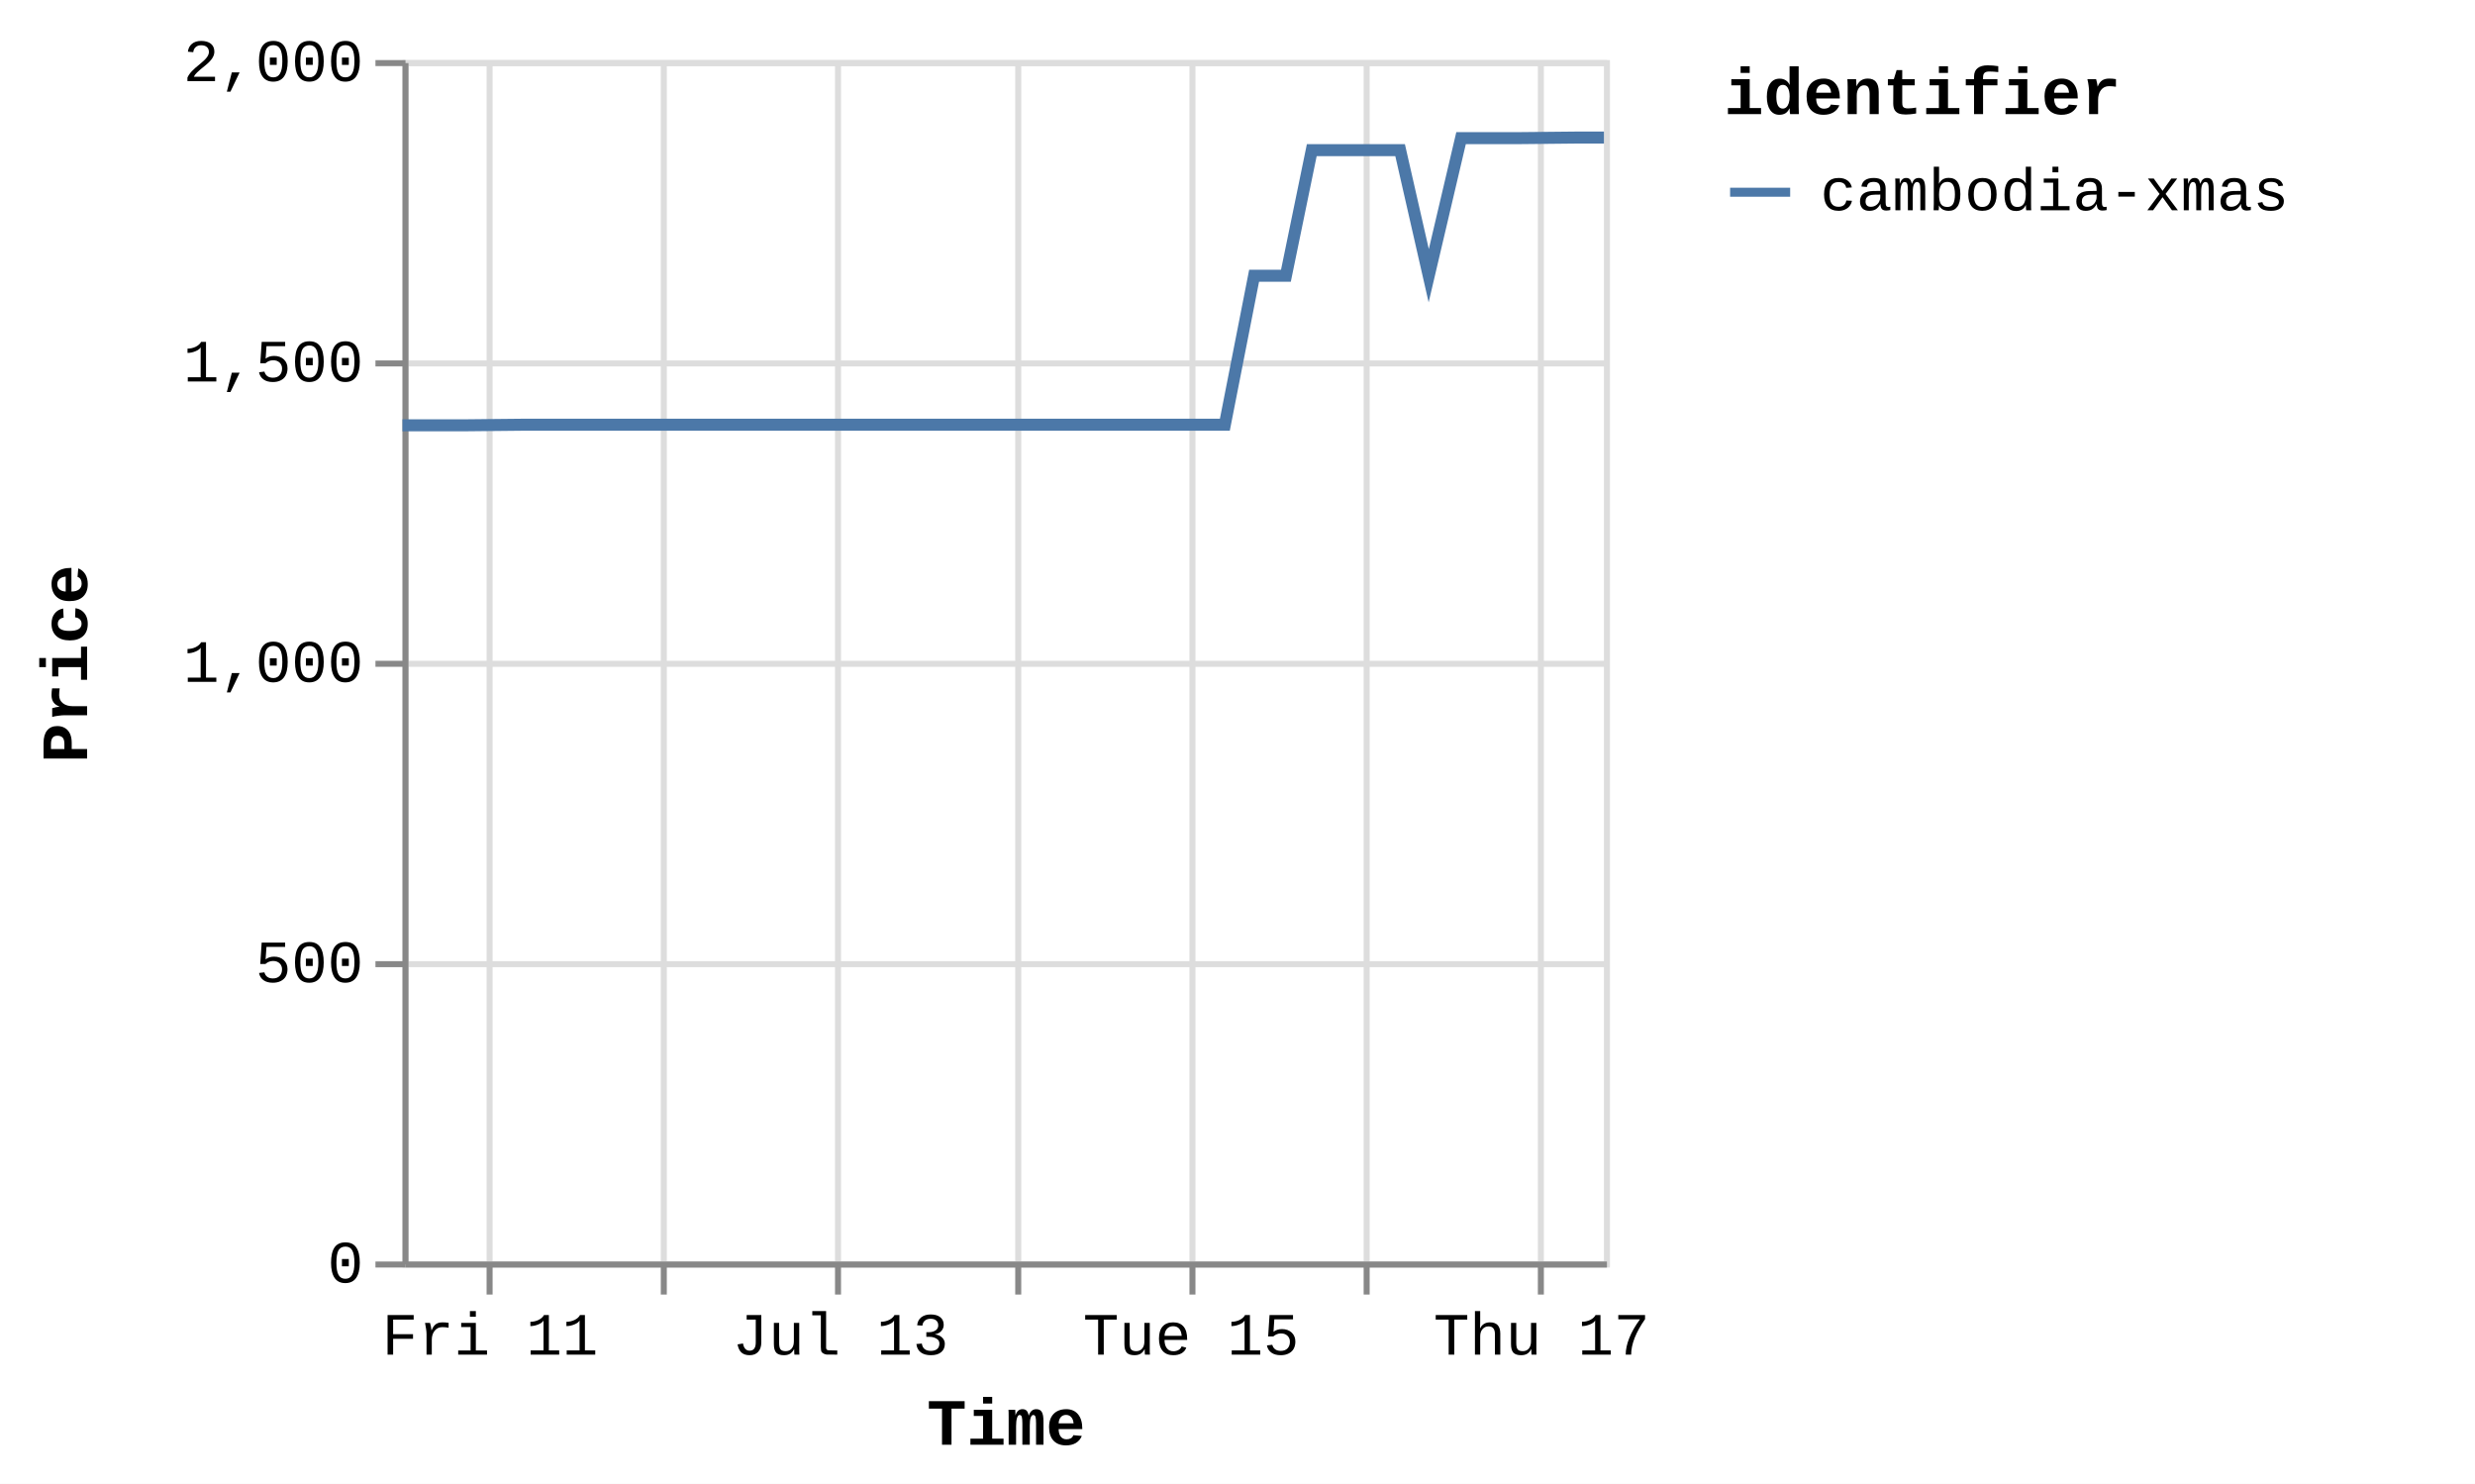
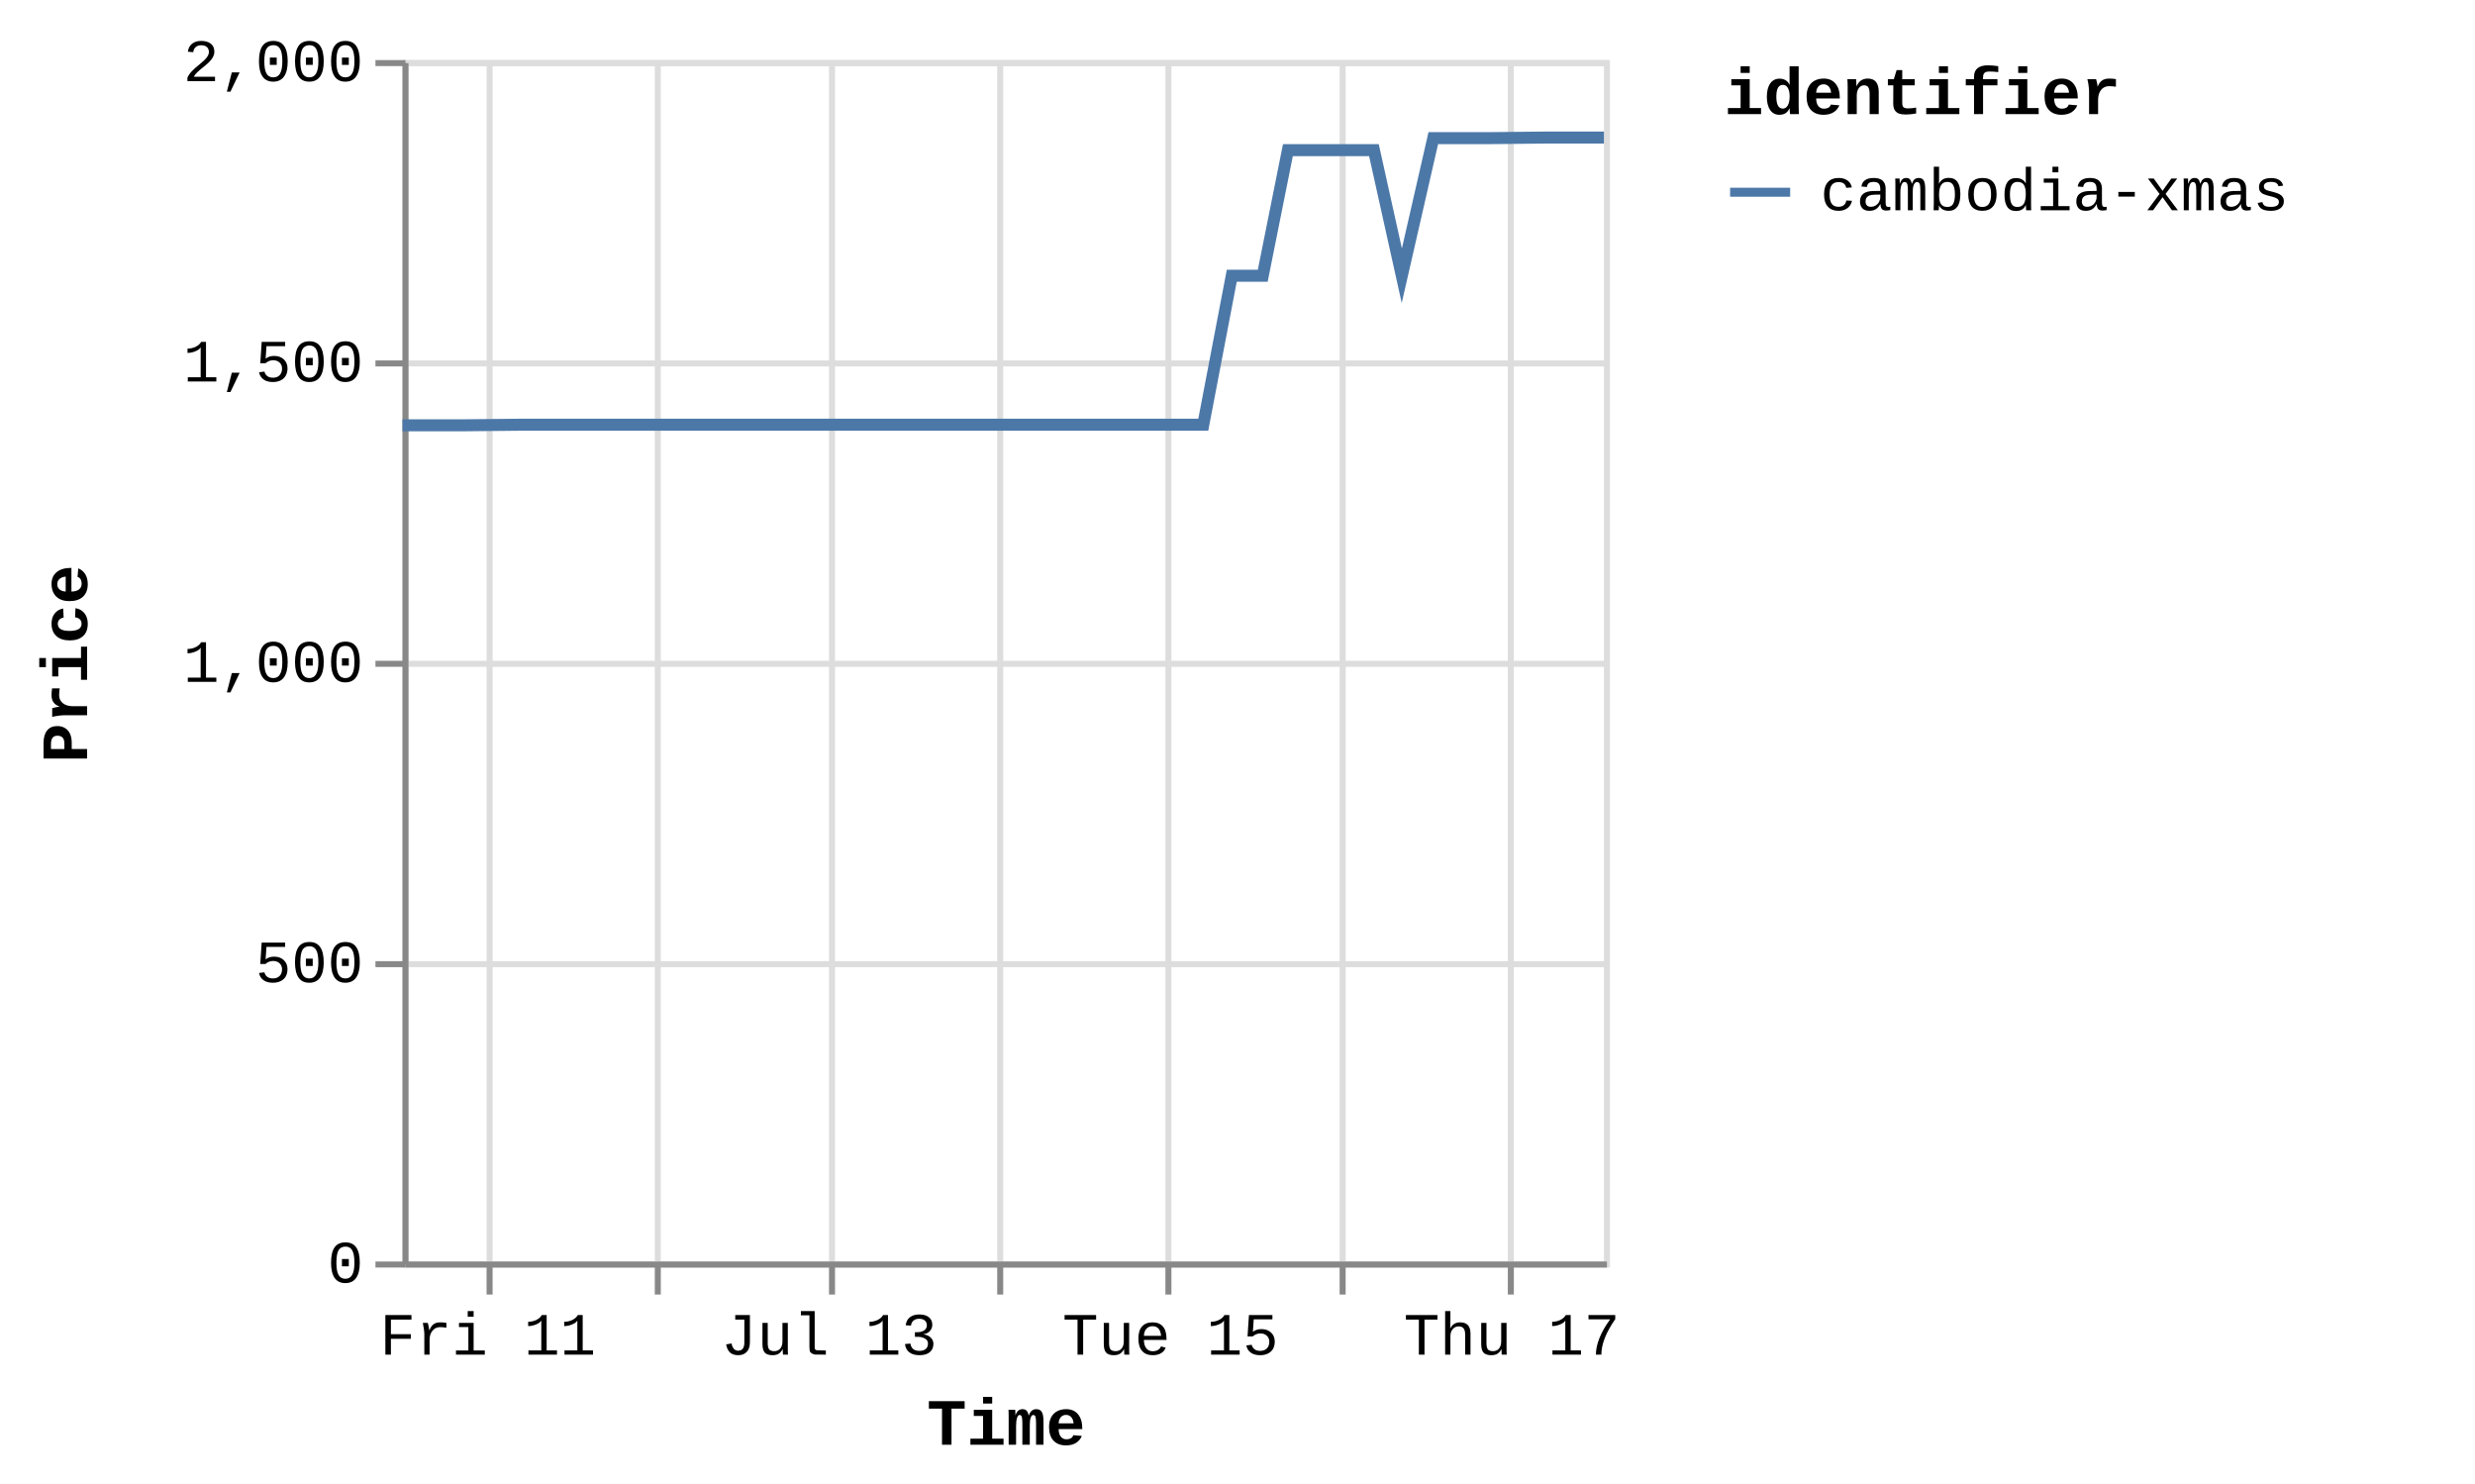
<svg xmlns="http://www.w3.org/2000/svg" version="1.1" class="marks" width="412" height="247" viewBox="0 0 412 247">
  <rect width="412" height="247" fill="white" />
  <g fill="none" stroke-miterlimit="10" transform="translate(67,10)">
    <g class="mark-group role-frame root" role="graphics-object" aria-roledescription="group mark container">
      <g transform="translate(0,0)">
        <path class="background" aria-hidden="true" d="M0.5,0.5h200v200h-200Z" stroke="#ddd" />
        <g>
          <g class="mark-group role-axis" aria-hidden="true">
            <g transform="translate(0.5,200.5)">
              <path class="background" aria-hidden="true" d="M0,0h0v0h0Z" pointer-events="none" />
              <g>
                <g class="mark-rule role-axis-grid" pointer-events="none">
                  <line transform="translate(14,-200)" x2="0" y2="200" stroke="#ddd" stroke-width="1" opacity="1" />
-                   <line transform="translate(43,-200)" x2="0" y2="200" stroke="#ddd" stroke-width="1" opacity="1" />
-                   <line transform="translate(72,-200)" x2="0" y2="200" stroke="#ddd" stroke-width="1" opacity="1" />
-                   <line transform="translate(102,-200)" x2="0" y2="200" stroke="#ddd" stroke-width="1" opacity="1" />
-                   <line transform="translate(131,-200)" x2="0" y2="200" stroke="#ddd" stroke-width="1" opacity="1" />
-                   <line transform="translate(160,-200)" x2="0" y2="200" stroke="#ddd" stroke-width="1" opacity="1" />
-                   <line transform="translate(189,-200)" x2="0" y2="200" stroke="#ddd" stroke-width="1" opacity="1" />
+                   <line transform="translate(42,-200)" x2="0" y2="200" stroke="#ddd" stroke-width="1" opacity="1" />
+                   <line transform="translate(71,-200)" x2="0" y2="200" stroke="#ddd" stroke-width="1" opacity="1" />
+                   <line transform="translate(99,-200)" x2="0" y2="200" stroke="#ddd" stroke-width="1" opacity="1" />
+                   <line transform="translate(127,-200)" x2="0" y2="200" stroke="#ddd" stroke-width="1" opacity="1" />
+                   <line transform="translate(156,-200)" x2="0" y2="200" stroke="#ddd" stroke-width="1" opacity="1" />
+                   <line transform="translate(184,-200)" x2="0" y2="200" stroke="#ddd" stroke-width="1" opacity="1" />
                </g>
              </g>
              <path class="foreground" aria-hidden="true" d="" pointer-events="none" display="none" />
            </g>
          </g>
          <g class="mark-group role-axis" aria-hidden="true">
            <g transform="translate(0.5,0.5)">
              <path class="background" aria-hidden="true" d="M0,0h0v0h0Z" pointer-events="none" />
              <g>
                <g class="mark-rule role-axis-grid" pointer-events="none">
                  <line transform="translate(0,200)" x2="200" y2="0" stroke="#ddd" stroke-width="1" opacity="1" />
                  <line transform="translate(0,150)" x2="200" y2="0" stroke="#ddd" stroke-width="1" opacity="1" />
                  <line transform="translate(0,100)" x2="200" y2="0" stroke="#ddd" stroke-width="1" opacity="1" />
                  <line transform="translate(0,50)" x2="200" y2="0" stroke="#ddd" stroke-width="1" opacity="1" />
                  <line transform="translate(0,0)" x2="200" y2="0" stroke="#ddd" stroke-width="1" opacity="1" />
                </g>
              </g>
              <path class="foreground" aria-hidden="true" d="" pointer-events="none" display="none" />
            </g>
          </g>
-           <g class="mark-group role-axis" role="graphics-symbol" aria-roledescription="axis" aria-label="X-axis titled 'Time' for a time scale with values from Thursday, 10 July 2025, 12:25:32 PM to Thursday, 17 July 2025, 8:56:48 AM">
+           <g class="mark-group role-axis" role="graphics-symbol" aria-roledescription="axis" aria-label="X-axis titled 'Time' for a time scale with values from Thursday, 10 July 2025, 12:25:32 PM to Thursday, 17 July 2025, 1:22:43 PM">
            <g transform="translate(0.5,200.5)">
              <path class="background" aria-hidden="true" d="M0,0h0v0h0Z" pointer-events="none" />
              <g>
                <g class="mark-rule role-axis-tick" pointer-events="none">
                  <line transform="translate(14,0)" x2="0" y2="5" stroke="#888" stroke-width="1" opacity="1" />
-                   <line transform="translate(43,0)" x2="0" y2="5" stroke="#888" stroke-width="1" opacity="1" />
-                   <line transform="translate(72,0)" x2="0" y2="5" stroke="#888" stroke-width="1" opacity="1" />
-                   <line transform="translate(102,0)" x2="0" y2="5" stroke="#888" stroke-width="1" opacity="1" />
-                   <line transform="translate(131,0)" x2="0" y2="5" stroke="#888" stroke-width="1" opacity="1" />
-                   <line transform="translate(160,0)" x2="0" y2="5" stroke="#888" stroke-width="1" opacity="1" />
-                   <line transform="translate(189,0)" x2="0" y2="5" stroke="#888" stroke-width="1" opacity="1" />
+                   <line transform="translate(42,0)" x2="0" y2="5" stroke="#888" stroke-width="1" opacity="1" />
+                   <line transform="translate(71,0)" x2="0" y2="5" stroke="#888" stroke-width="1" opacity="1" />
+                   <line transform="translate(99,0)" x2="0" y2="5" stroke="#888" stroke-width="1" opacity="1" />
+                   <line transform="translate(127,0)" x2="0" y2="5" stroke="#888" stroke-width="1" opacity="1" />
+                   <line transform="translate(156,0)" x2="0" y2="5" stroke="#888" stroke-width="1" opacity="1" />
+                   <line transform="translate(184,0)" x2="0" y2="5" stroke="#888" stroke-width="1" opacity="1" />
                </g>
                <g class="mark-text role-axis-label" pointer-events="none">
-                   <text text-anchor="middle" transform="translate(14.07015,15)" font-family="Liberation Mono" font-size="10px" fill="#000" opacity="1">Fri 11</text>
-                   <text text-anchor="middle" transform="translate(43.24573,15)" font-family="Liberation Mono" font-size="10px" fill="#000" opacity="0">Sat 12</text>
-                   <text text-anchor="middle" transform="translate(72.42132,15)" font-family="Liberation Mono" font-size="10px" fill="#000" opacity="1">Jul 13</text>
-                   <text text-anchor="middle" transform="translate(101.5969,15)" font-family="Liberation Mono" font-size="10px" fill="#000" opacity="0">Mon 14</text>
-                   <text text-anchor="middle" transform="translate(130.7725,15)" font-family="Liberation Mono" font-size="10px" fill="#000" opacity="1">Tue 15</text>
-                   <text text-anchor="middle" transform="translate(159.9481,15)" font-family="Liberation Mono" font-size="10px" fill="#000" opacity="0">Wed 16</text>
-                   <text text-anchor="middle" transform="translate(189.1237,15)" font-family="Liberation Mono" font-size="10px" fill="#000" opacity="1">Thu 17</text>
+                   <text text-anchor="middle" transform="translate(13.70106,15)" font-family="Liberation Mono" font-size="10px" fill="#000" opacity="1">Fri 11</text>
+                   <text text-anchor="middle" transform="translate(42.11132,15)" font-family="Liberation Mono" font-size="10px" fill="#000" opacity="0">Sat 12</text>
+                   <text text-anchor="middle" transform="translate(70.52158,15)" font-family="Liberation Mono" font-size="10px" fill="#000" opacity="1">Jul 13</text>
+                   <text text-anchor="middle" transform="translate(98.93184,15)" font-family="Liberation Mono" font-size="10px" fill="#000" opacity="0">Mon 14</text>
+                   <text text-anchor="middle" transform="translate(127.3421,15)" font-family="Liberation Mono" font-size="10px" fill="#000" opacity="1">Tue 15</text>
+                   <text text-anchor="middle" transform="translate(155.7524,15)" font-family="Liberation Mono" font-size="10px" fill="#000" opacity="0">Wed 16</text>
+                   <text text-anchor="middle" transform="translate(184.1626,15)" font-family="Liberation Mono" font-size="10px" fill="#000" opacity="1">Thu 17</text>
                </g>
                <g class="mark-rule role-axis-domain" pointer-events="none">
                  <line transform="translate(0,0)" x2="200" y2="0" stroke="#888" stroke-width="1" opacity="1" />
                </g>
                <g class="mark-text role-axis-title" pointer-events="none">
                  <text text-anchor="middle" transform="translate(100,30)" font-family="Liberation Mono" font-size="11px" font-weight="bold" fill="#000" opacity="1">Time</text>
                </g>
              </g>
              <path class="foreground" aria-hidden="true" d="" pointer-events="none" display="none" />
            </g>
          </g>
          <g class="mark-group role-axis" role="graphics-symbol" aria-roledescription="axis" aria-label="Y-axis titled 'Price' for a linear scale with values from 0 to 2,000">
            <g transform="translate(0.5,0.5)">
              <path class="background" aria-hidden="true" d="M0,0h0v0h0Z" pointer-events="none" />
              <g>
                <g class="mark-rule role-axis-tick" pointer-events="none">
                  <line transform="translate(0,200)" x2="-5" y2="0" stroke="#888" stroke-width="1" opacity="1" />
                  <line transform="translate(0,150)" x2="-5" y2="0" stroke="#888" stroke-width="1" opacity="1" />
                  <line transform="translate(0,100)" x2="-5" y2="0" stroke="#888" stroke-width="1" opacity="1" />
                  <line transform="translate(0,50)" x2="-5" y2="0" stroke="#888" stroke-width="1" opacity="1" />
                  <line transform="translate(0,0)" x2="-5" y2="0" stroke="#888" stroke-width="1" opacity="1" />
                </g>
                <g class="mark-text role-axis-label" pointer-events="none">
                  <text text-anchor="end" transform="translate(-7,203)" font-family="Liberation Mono" font-size="10px" fill="#000" opacity="1">0</text>
                  <text text-anchor="end" transform="translate(-7,153)" font-family="Liberation Mono" font-size="10px" fill="#000" opacity="1">500</text>
                  <text text-anchor="end" transform="translate(-7,103)" font-family="Liberation Mono" font-size="10px" fill="#000" opacity="1">1,000</text>
                  <text text-anchor="end" transform="translate(-7,53)" font-family="Liberation Mono" font-size="10px" fill="#000" opacity="1">1,500</text>
                  <text text-anchor="end" transform="translate(-7,3)" font-family="Liberation Mono" font-size="10px" fill="#000" opacity="1">2,000</text>
                </g>
                <g class="mark-rule role-axis-domain" pointer-events="none">
                  <line transform="translate(0,200)" x2="0" y2="-200" stroke="#888" stroke-width="1" opacity="1" />
                </g>
                <g class="mark-text role-axis-title" pointer-events="none">
                  <text text-anchor="middle" transform="translate(-51,100) rotate(-90) translate(0,-2)" font-family="Liberation Mono" font-size="11px" font-weight="bold" fill="#000" opacity="1">Price</text>
                </g>
              </g>
              <path class="foreground" aria-hidden="true" d="" pointer-events="none" display="none" />
            </g>
          </g>
          <g class="mark-group role-scope pathgroup" role="graphics-object" aria-roledescription="group mark container">
            <g transform="translate(0,0)">
              <path class="background" aria-hidden="true" d="M0,0h200v200h-200Z" />
              <g>
                <g class="mark-line role-mark marks" role="graphics-object" aria-roledescription="line mark container">
-                   <path aria-label="Time: Jul 10, 2025; Price: 1392; identifier: cambodia-xmas" role="graphics-symbol" aria-roledescription="line mark" d="M0,60.8L0.393,60.8L5.489,60.8L10.205,60.8L20.154,60.7L24.912,60.7L30.252,60.7L34.624,60.7L39.384,60.7L49.243,60.7L54.035,60.7L59.218,60.7L63.74,60.7L68.524,60.7L78.484,60.7L83.214,60.7L88.408,60.7L92.925,60.7L97.694,60.7L107.728,60.7L112.533,60.7L117.846,60.7L122.179,60.7L126.927,60.7L136.894,60.7L141.765,35.9L147.06,35.9L151.362,15L156.111,15L166.069,15L170.833,35.9L176.214,13L180.554,13L185.295,13L195.244,12.9L200,12.9" stroke="#4c78a8" stroke-width="2" />
+                   <path aria-label="Time: Jul 10, 2025; Price: 1392; identifier: cambodia-xmas" role="graphics-symbol" aria-roledescription="line mark" d="M0,60.8L0.383,60.8L5.345,60.8L9.937,60.8L19.625,60.7L24.258,60.7L29.458,60.7L33.716,60.7L38.351,60.7L47.951,60.7L52.618,60.7L57.664,60.7L62.068,60.7L66.726,60.7L76.425,60.7L81.031,60.7L86.089,60.7L90.487,60.7L95.131,60.7L104.902,60.7L109.581,60.7L114.755,60.7L118.974,60.7L123.598,60.7L133.303,60.7L138.047,35.9L143.203,35.9L147.391,15L152.016,15L161.713,15L166.352,35.9L171.591,13L175.818,13L180.434,13L190.122,12.9L194.754,12.9L200,12.9" stroke="#4c78a8" stroke-width="2" />
                </g>
              </g>
              <path class="foreground" aria-hidden="true" d="" display="none" />
            </g>
          </g>
          <g class="mark-group role-legend" role="graphics-symbol" aria-roledescription="legend" aria-label="Symbol legend titled 'identifier' for stroke color with 1 value: cambodia-xmas">
            <g transform="translate(220,0)">
              <path class="background" aria-hidden="true" d="M0,0h120v27h-120Z" pointer-events="none" />
              <g>
                <g class="mark-group role-legend-entry">
                  <g transform="translate(0,16)">
                    <path class="background" aria-hidden="true" d="M0,0h0v0h0Z" pointer-events="none" />
                    <g>
                      <g class="mark-group role-scope" role="graphics-object" aria-roledescription="group mark container">
                        <g transform="translate(0,0)">
                          <path class="background" aria-hidden="true" d="M0,0h120v11h-120Z" pointer-events="none" opacity="1" />
                          <g>
                            <g class="mark-symbol role-legend-symbol" pointer-events="none">
                              <path transform="translate(6,6)" d="M-5,0L5,0" stroke="#4c78a8" stroke-width="1.5" opacity="1" />
                            </g>
                            <g class="mark-text role-legend-label" pointer-events="none">
                              <text text-anchor="start" transform="translate(16,9)" font-family="Liberation Mono" font-size="10px" fill="#000" opacity="1">cambodia-xmas</text>
                            </g>
                          </g>
                          <path class="foreground" aria-hidden="true" d="" pointer-events="none" display="none" />
                        </g>
                      </g>
                    </g>
                    <path class="foreground" aria-hidden="true" d="" pointer-events="none" display="none" />
                  </g>
                </g>
                <g class="mark-text role-legend-title" pointer-events="none">
                  <text text-anchor="start" transform="translate(0,9)" font-family="Liberation Mono" font-size="11px" font-weight="bold" fill="#000" opacity="1">identifier</text>
                </g>
              </g>
              <path class="foreground" aria-hidden="true" d="" pointer-events="none" display="none" />
            </g>
          </g>
        </g>
        <path class="foreground" aria-hidden="true" d="" display="none" />
      </g>
    </g>
  </g>
</svg>
